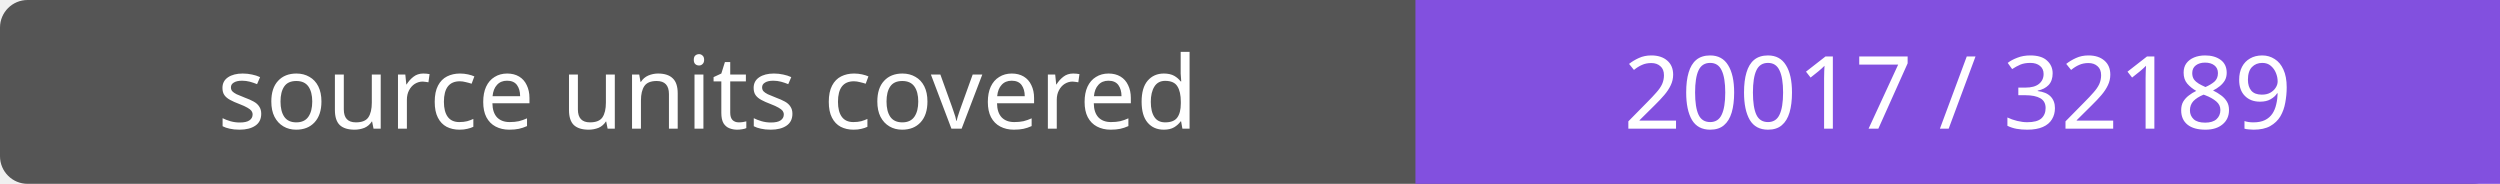
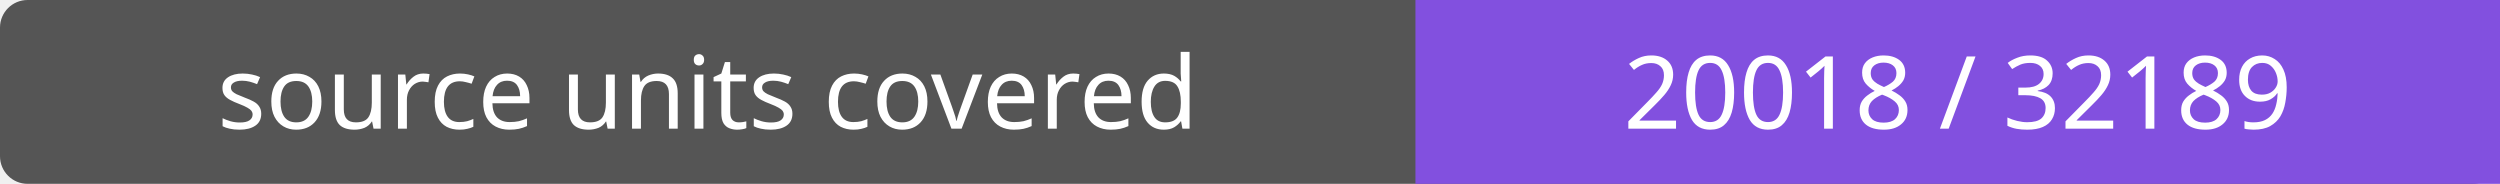
- <svg xmlns="http://www.w3.org/2000/svg" width="272" height="20" role="img" aria-label="source units covered: 20017 / 32189">
+ <svg xmlns="http://www.w3.org/2000/svg" width="272" height="20" role="img" aria-label="source units covered: 20018 / 32189">
  <rect width="272" height="20" rx="3" fill="#555" />
  <path fill="#8250df" d="M154 0h118v20H154z" />
  <g fill="#fff" text-anchor="middle" font-family="Verdana,sans-serif" font-size="11">
    <text x="77.0" y="14">source units covered</text>
-     <text x="213.0" y="14">20017 / 32189</text>
+     <text x="213.0" y="14">20018 / 32189</text>
  </g>
</svg>
